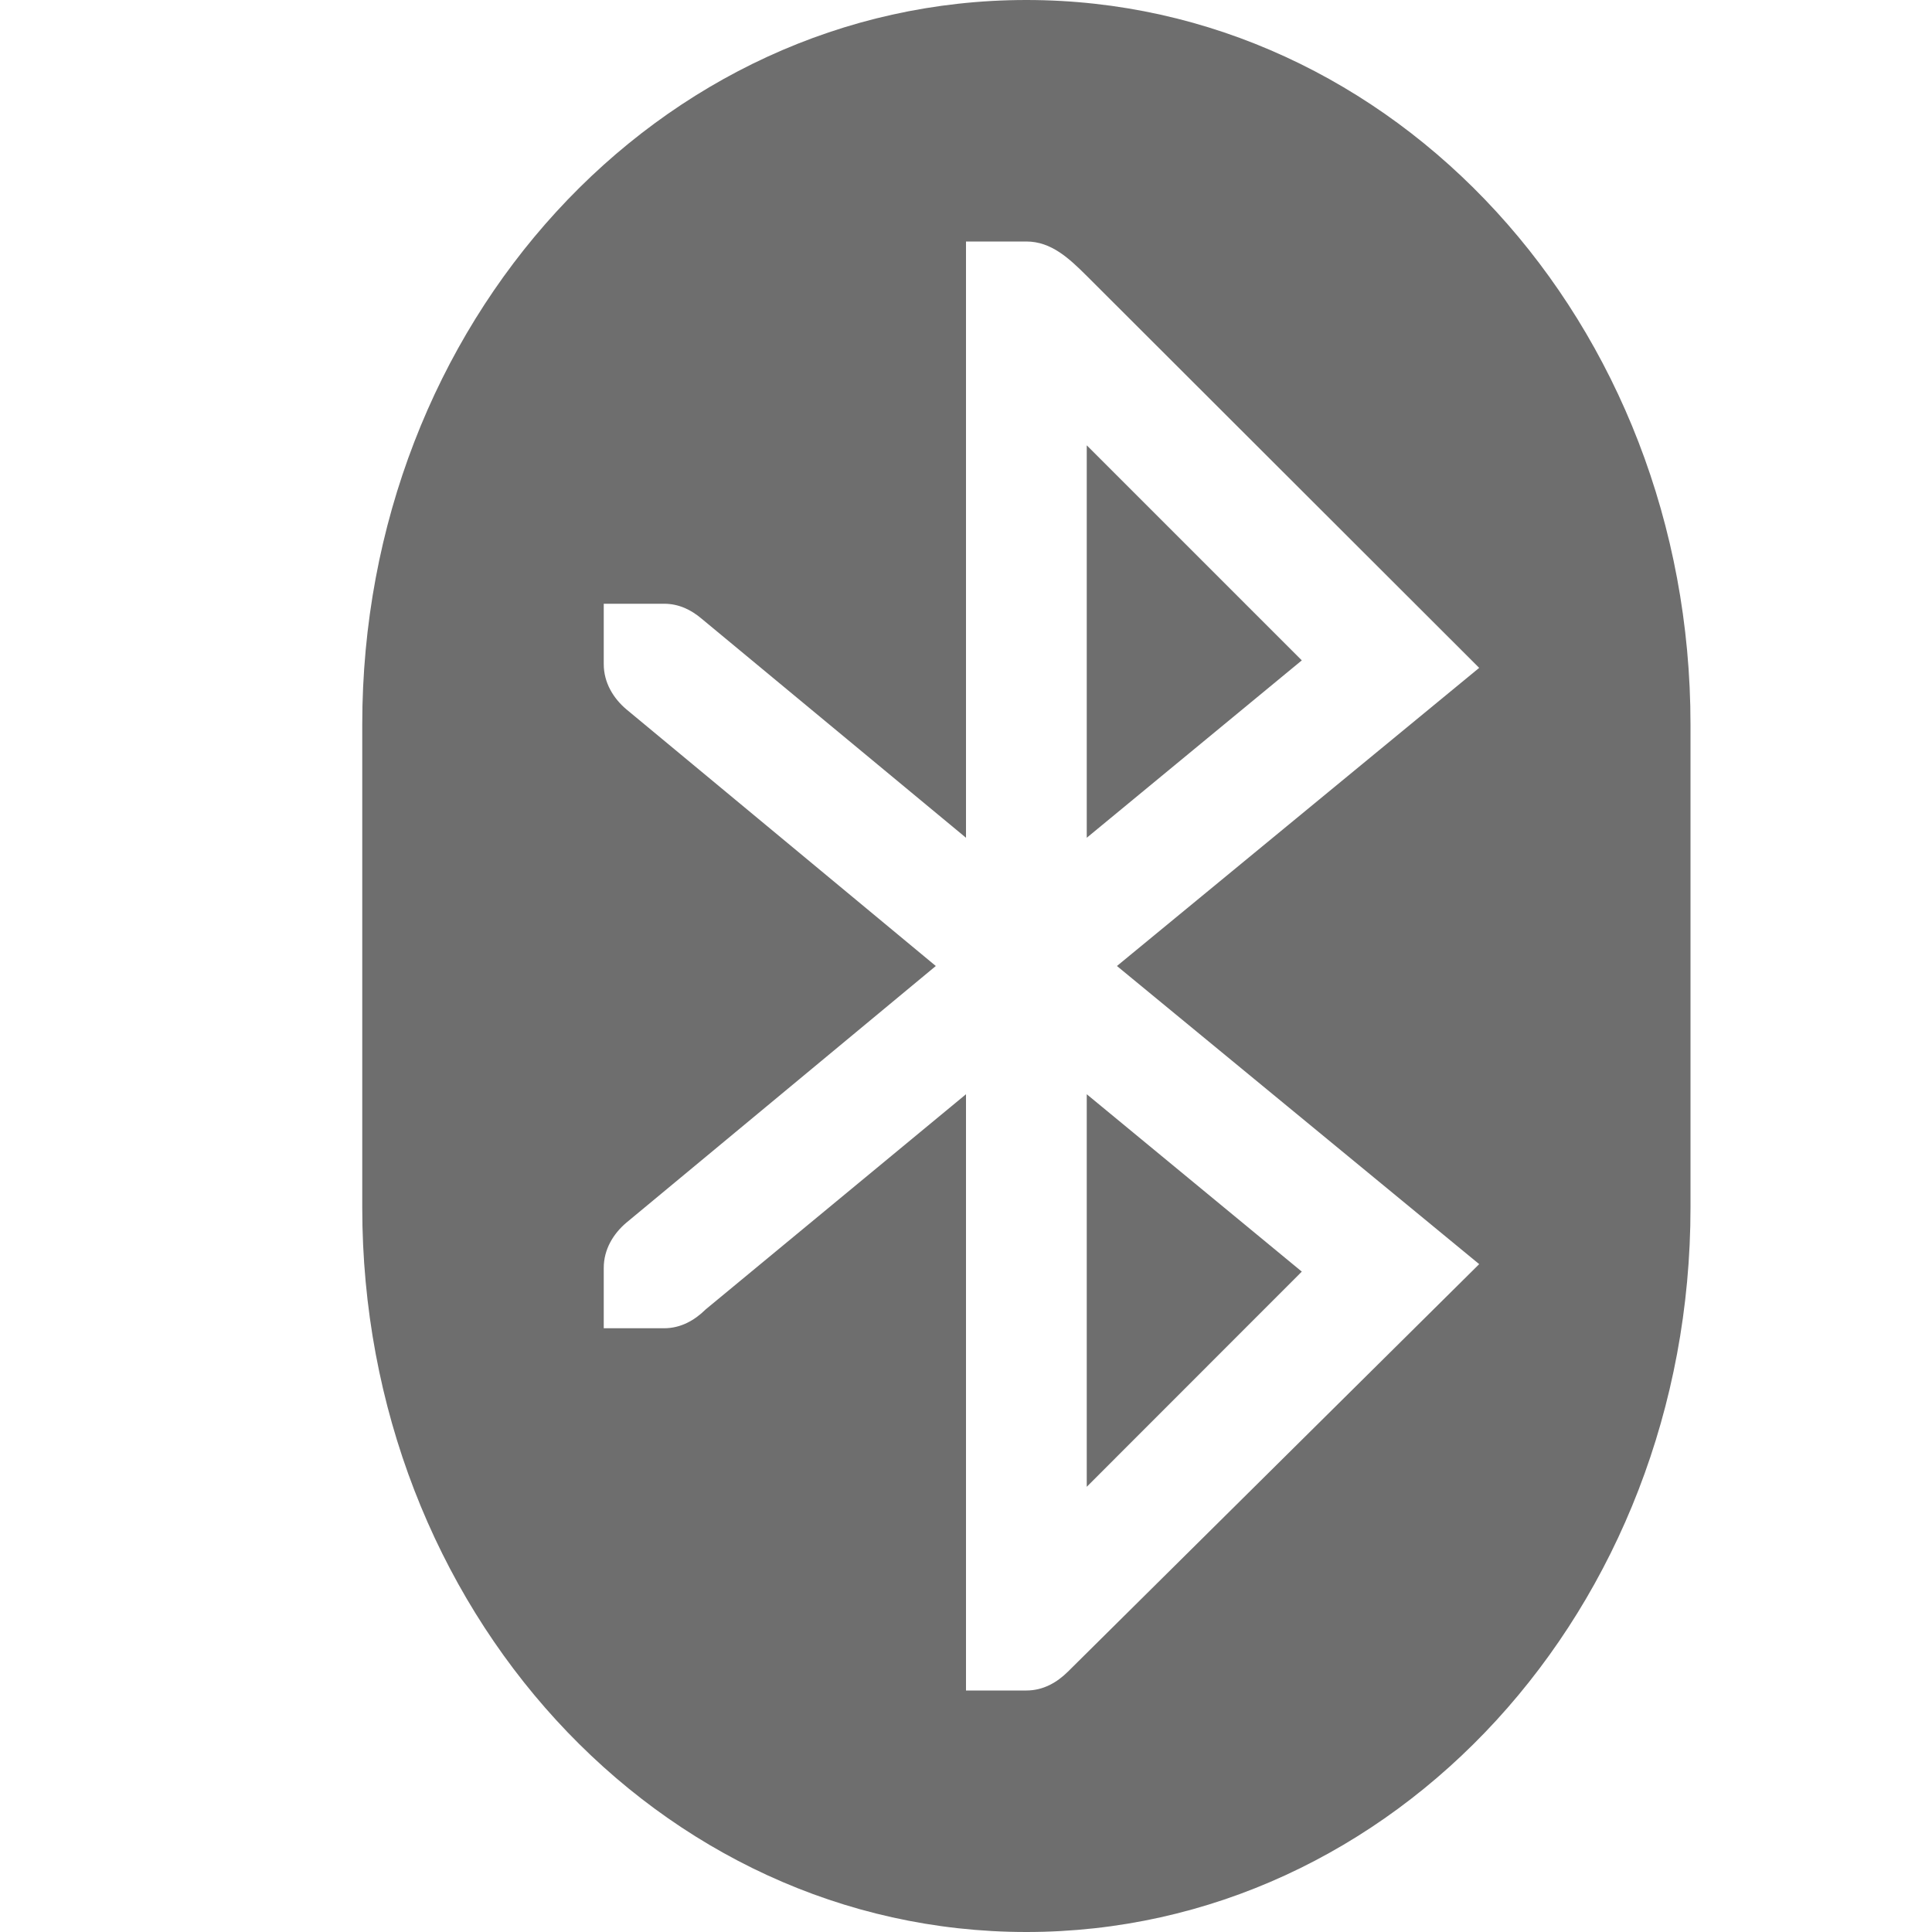
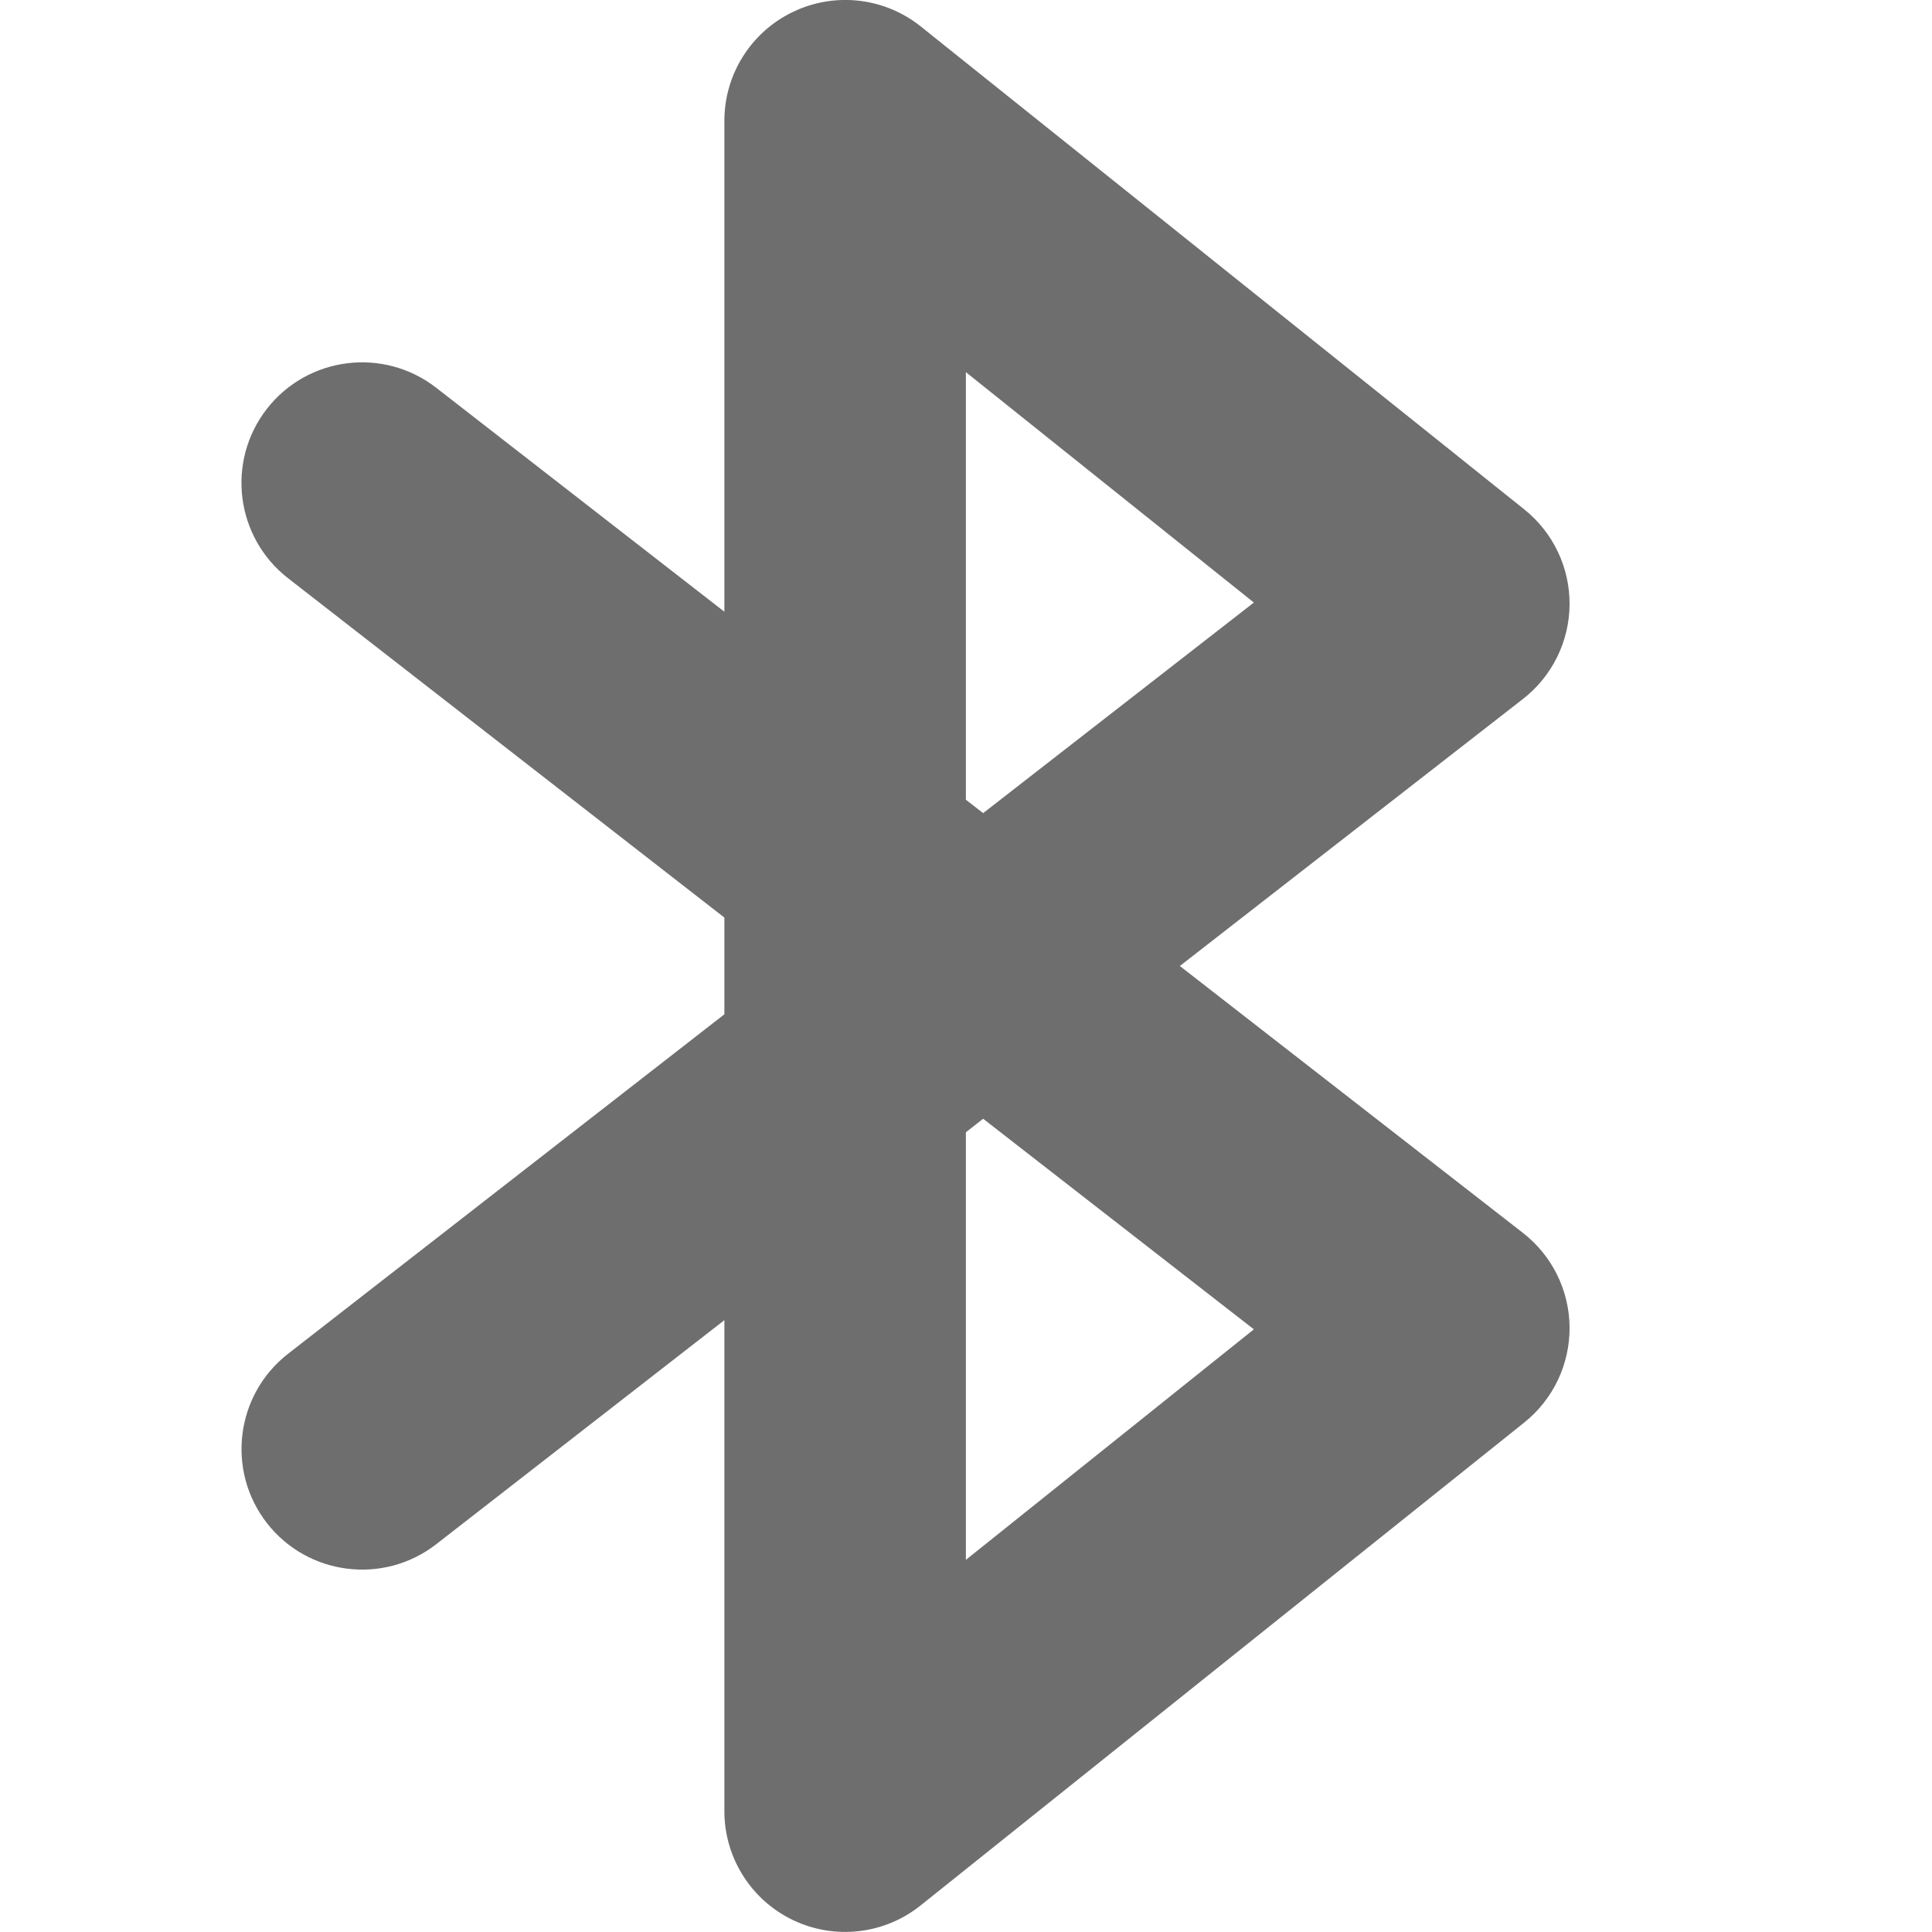
<svg xmlns="http://www.w3.org/2000/svg" width="16" height="16" version="1.1">
  <defs>
    <style id="current-color-scheme" type="text/css">
   .ColorScheme-Text { color:#6e6e6e; } .ColorScheme-Highlight { color:#4285f4; } .ColorScheme-NeutralText { color:#ff9800; } .ColorScheme-PositiveText { color:#4caf50; } .ColorScheme-NegativeText { color:#f44336; }
  </style>
  </defs>
-   <path style="fill:currentColor" class="ColorScheme-Text" d="M 8.5,0 C 5.453,0 3,2.676 3,6 V 10 C 3,13.324 5.453,16 8.5,16 11.547,16 14,13.324 14,10 V 6 C 14,2.676 11.547,0 8.5,0 Z M 8,2 H 8.5 C 8.708,2 8.857,2.143 9,2.285 L 12.25,5.531 9.25,8 12.25,10.469 8.844,13.844 C 8.753,13.934 8.639,14 8.5,14 H 8 V 9.062 L 5.844,10.844 C 5.753,10.934 5.638,11 5.5,11 H 5 V 10.5 C 5,10.347 5.079,10.217 5.188,10.125 L 7.75,8 5.188,5.875 C 5.079,5.783 5,5.653 5,5.5 V 5 H 5.5 C 5.623,5 5.725,5.051 5.812,5.125 L 8,6.938 Z M 9,3.688 V 6.938 L 10.781,5.469 Z M 9,9.062 V 12.313 L 10.781,10.531 Z" />
+   <path style="fill:currentColor" class="ColorScheme-Text" d="M 6.566,0.099 A 1,1 0 0 0 5.999,1 V 5.066 L 3.612,3.211 A 1,1 0 0 0 2.21,3.386 1,1 0 0 0 2.386,4.789 L 5.999,7.599 V 8.4 L 2.386,11.211 a 1,1 0 0 0 -0.176,1.402 1,1 0 0 0 1.402,0.176 L 5.999,10.933 v 4.066 a 1,1 0 0 0 1.625,0.781 l 5,-4 a 1,1 0 0 0 -0.012,-1.57 L 9.771,8 12.612,5.789 a 1,1 0 0 0 0.012,-1.57 L 7.624,0.218 A 1,1 0 0 0 6.566,0.099 Z M 7.999,3.082 10.384,4.99 8.142,6.734 7.999,6.623 Z M 8.142,9.265 10.384,11.009 7.999,12.918 V 9.377 Z" />
</svg>
